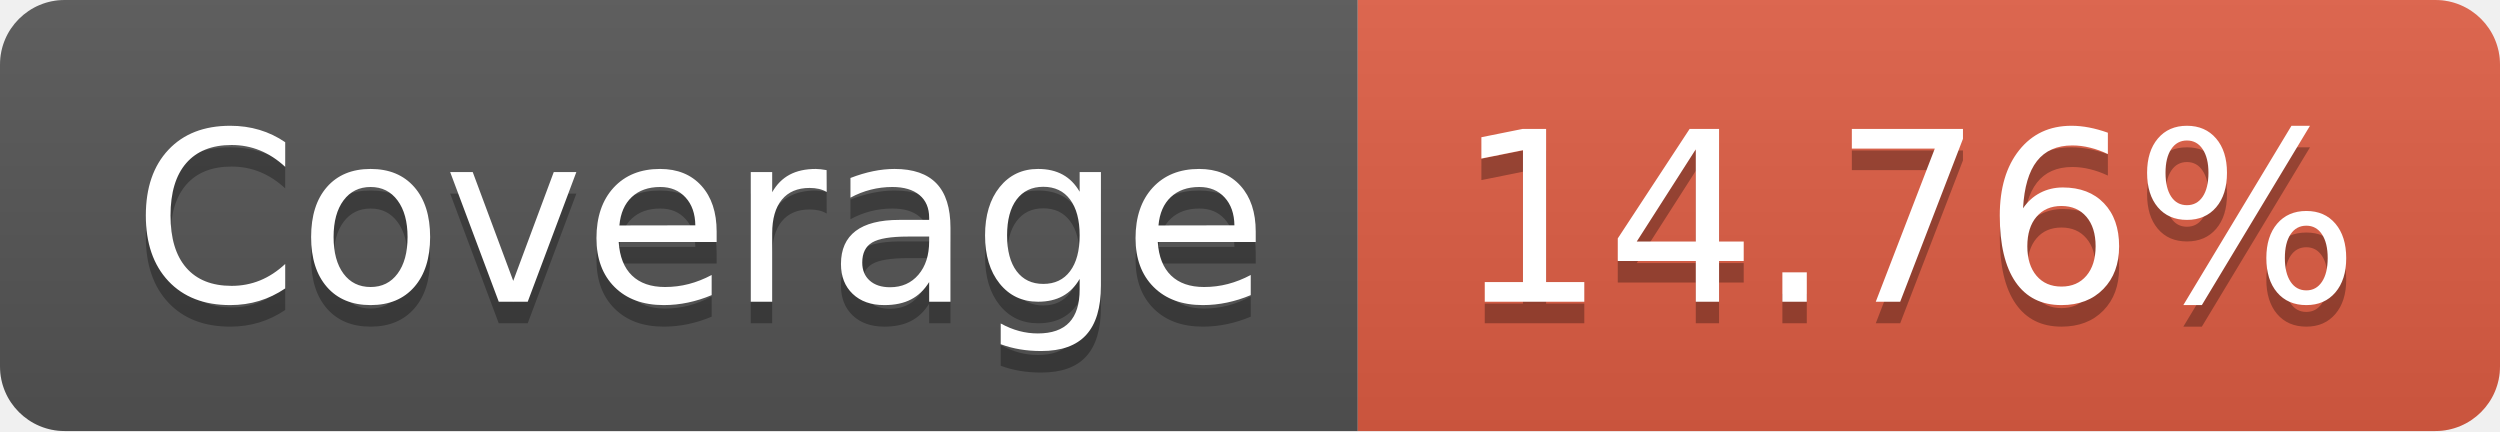
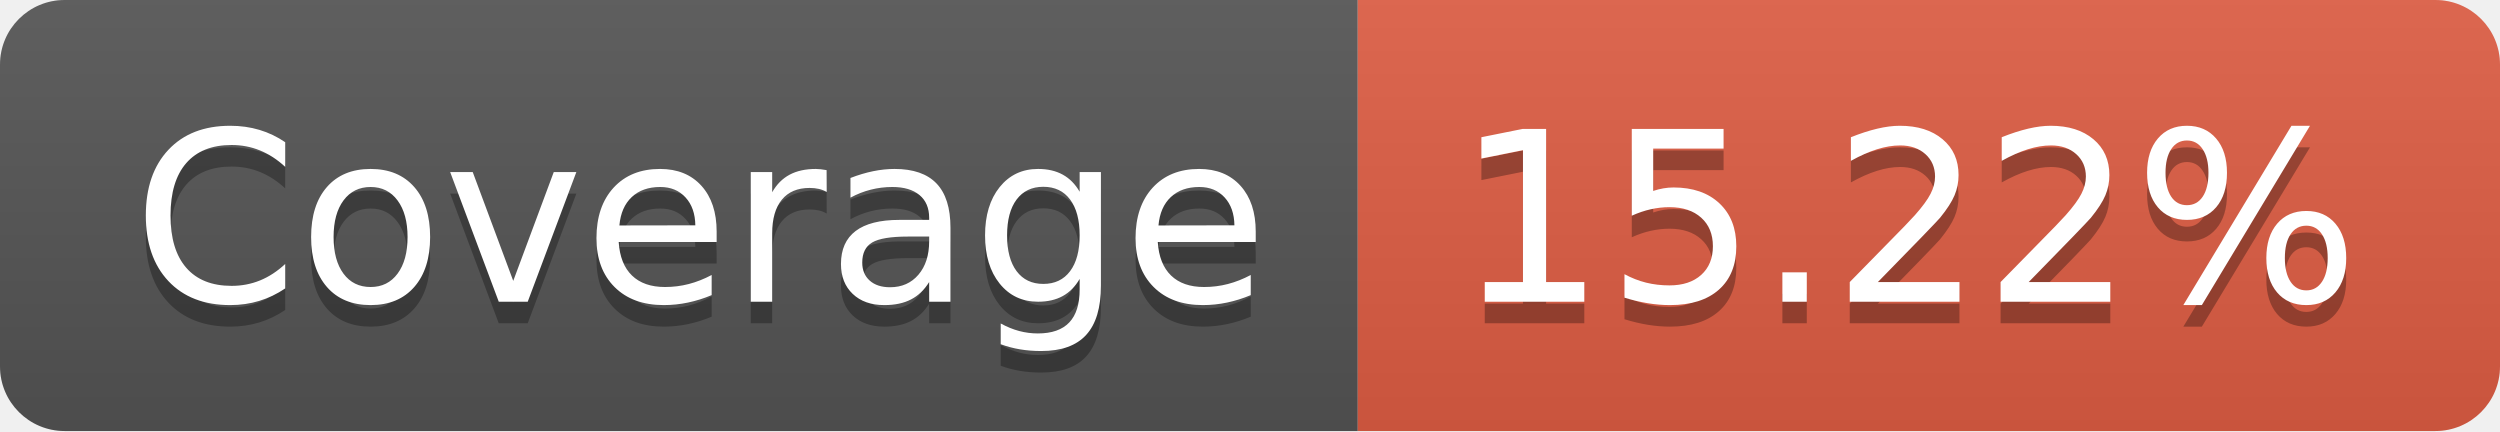
- <svg xmlns="http://www.w3.org/2000/svg" width="116" height="20" role="img" aria-label="Coverage: 14.76%">
+ <svg xmlns="http://www.w3.org/2000/svg" width="116" height="20" role="img" aria-label="Coverage: 15.22%">
  <linearGradient id="s" x2="0" y2="100%">
    <stop offset="0" stop-color="#bbb" stop-opacity=".1" />
    <stop offset="1" stop-opacity=".1" />
  </linearGradient>
  <clipPath id="r">
    <rect width="116" height="20" rx="3" fill="#fff" />
  </clipPath>
  <g clip-path="url(#r)">
    <rect width="63" height="20" fill="#555" />
    <rect x="63" width="53" height="20" fill="#e05d44" />
    <rect width="116" height="20" fill="url(#s)" />
  </g>
  <g fill="#fff" text-anchor="middle" font-family="Verdana,Geneva,DejaVu Sans,sans-serif" text-rendering="geometricPrecision" font-size="110">
    <text aria-hidden="true" x="325" y="150" fill="#010101" fill-opacity=".3" transform="scale(.1)" textLength="530">Coverage</text>
    <text x="325" y="140" transform="scale(.1)" fill="#fff" textLength="530">Coverage</text>
-     <text aria-hidden="true" x="885" y="150" fill="#010101" fill-opacity=".3" transform="scale(.1)" textLength="430">14.76%</text>
-     <text x="885" y="140" transform="scale(.1)" fill="#fff" textLength="430">14.76%</text>
+     <text aria-hidden="true" x="885" y="150" fill="#010101" fill-opacity=".3" transform="scale(.1)" textLength="430">15.22%</text>
+     <text x="885" y="140" transform="scale(.1)" fill="#fff" textLength="430">15.22%</text>
  </g>
</svg>
